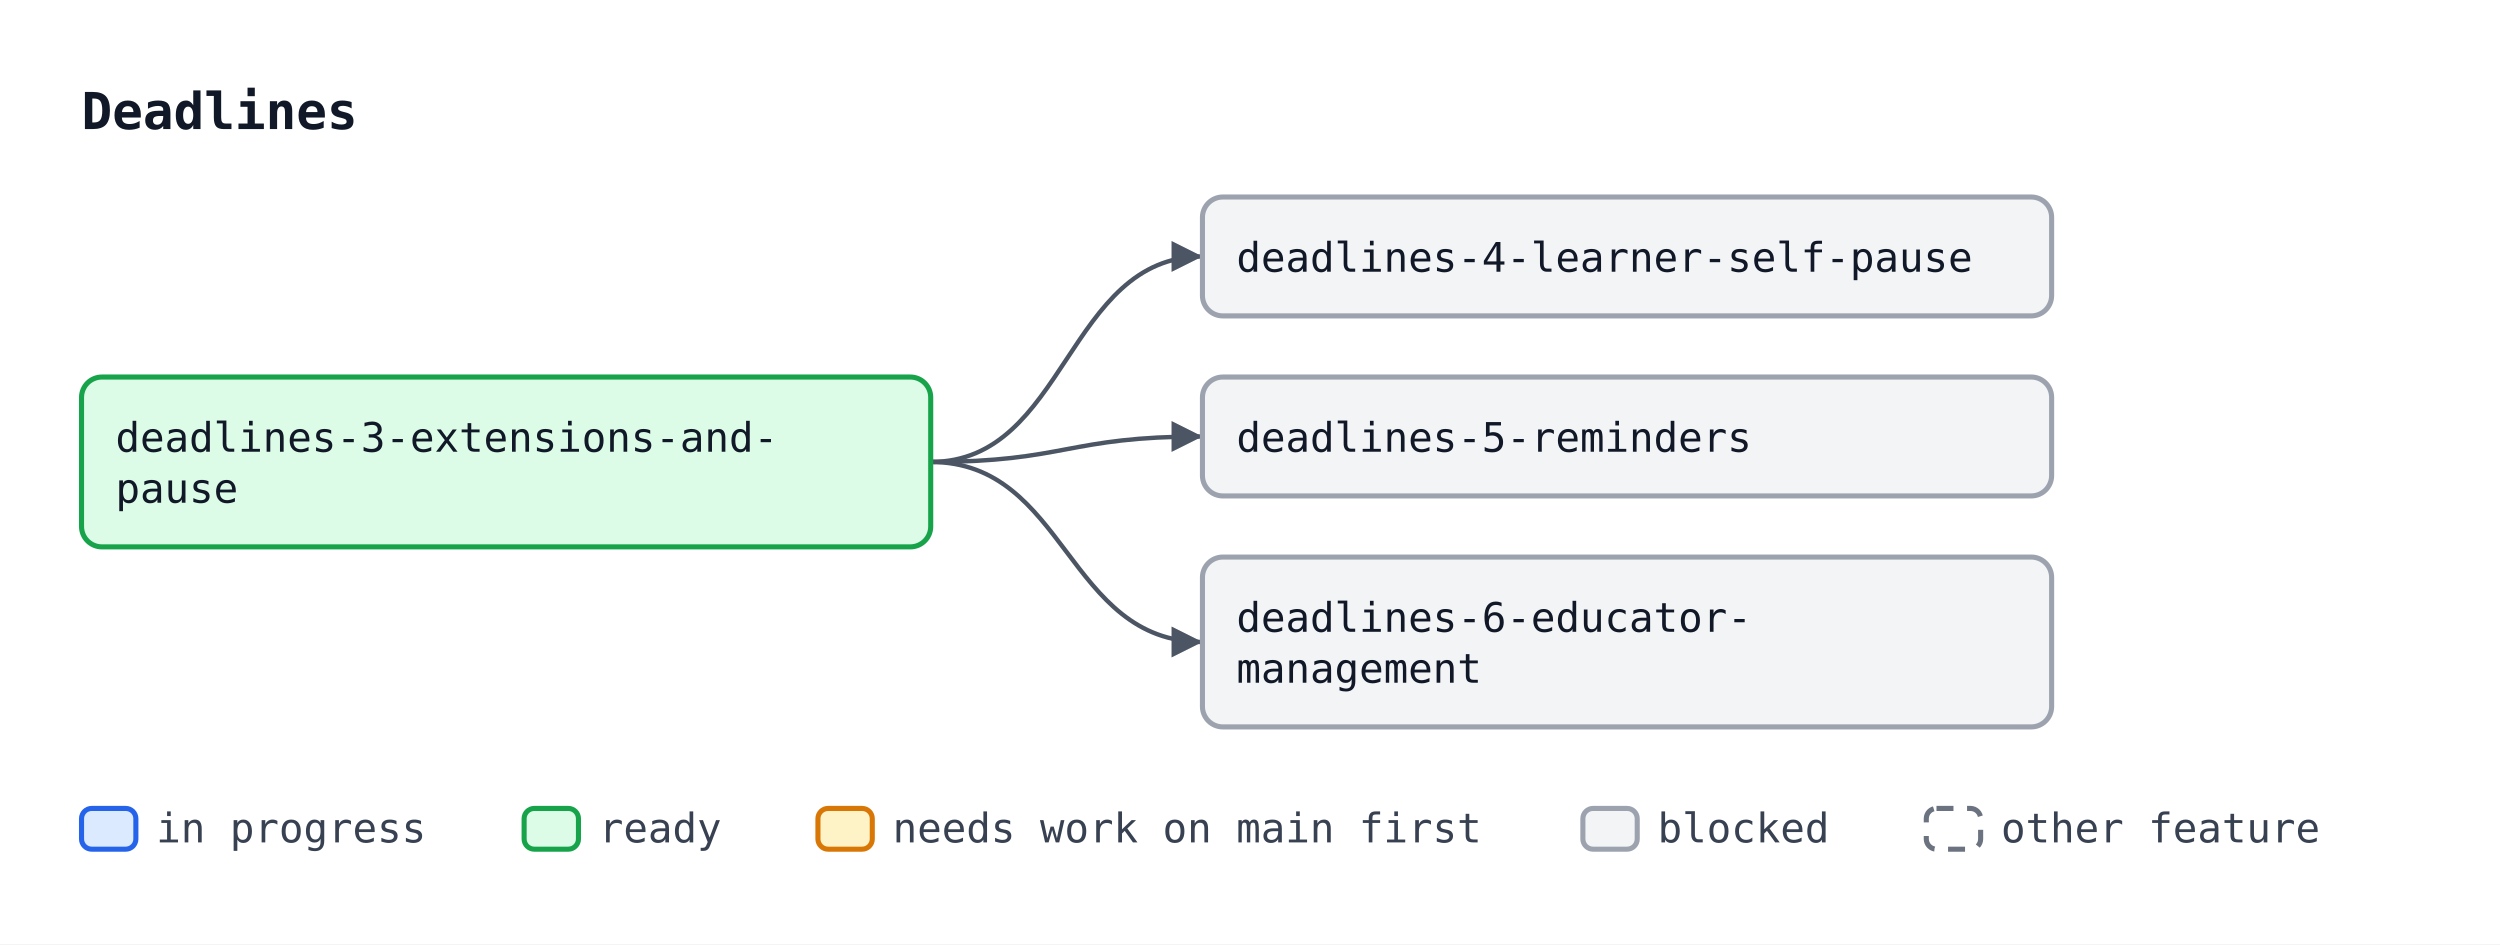
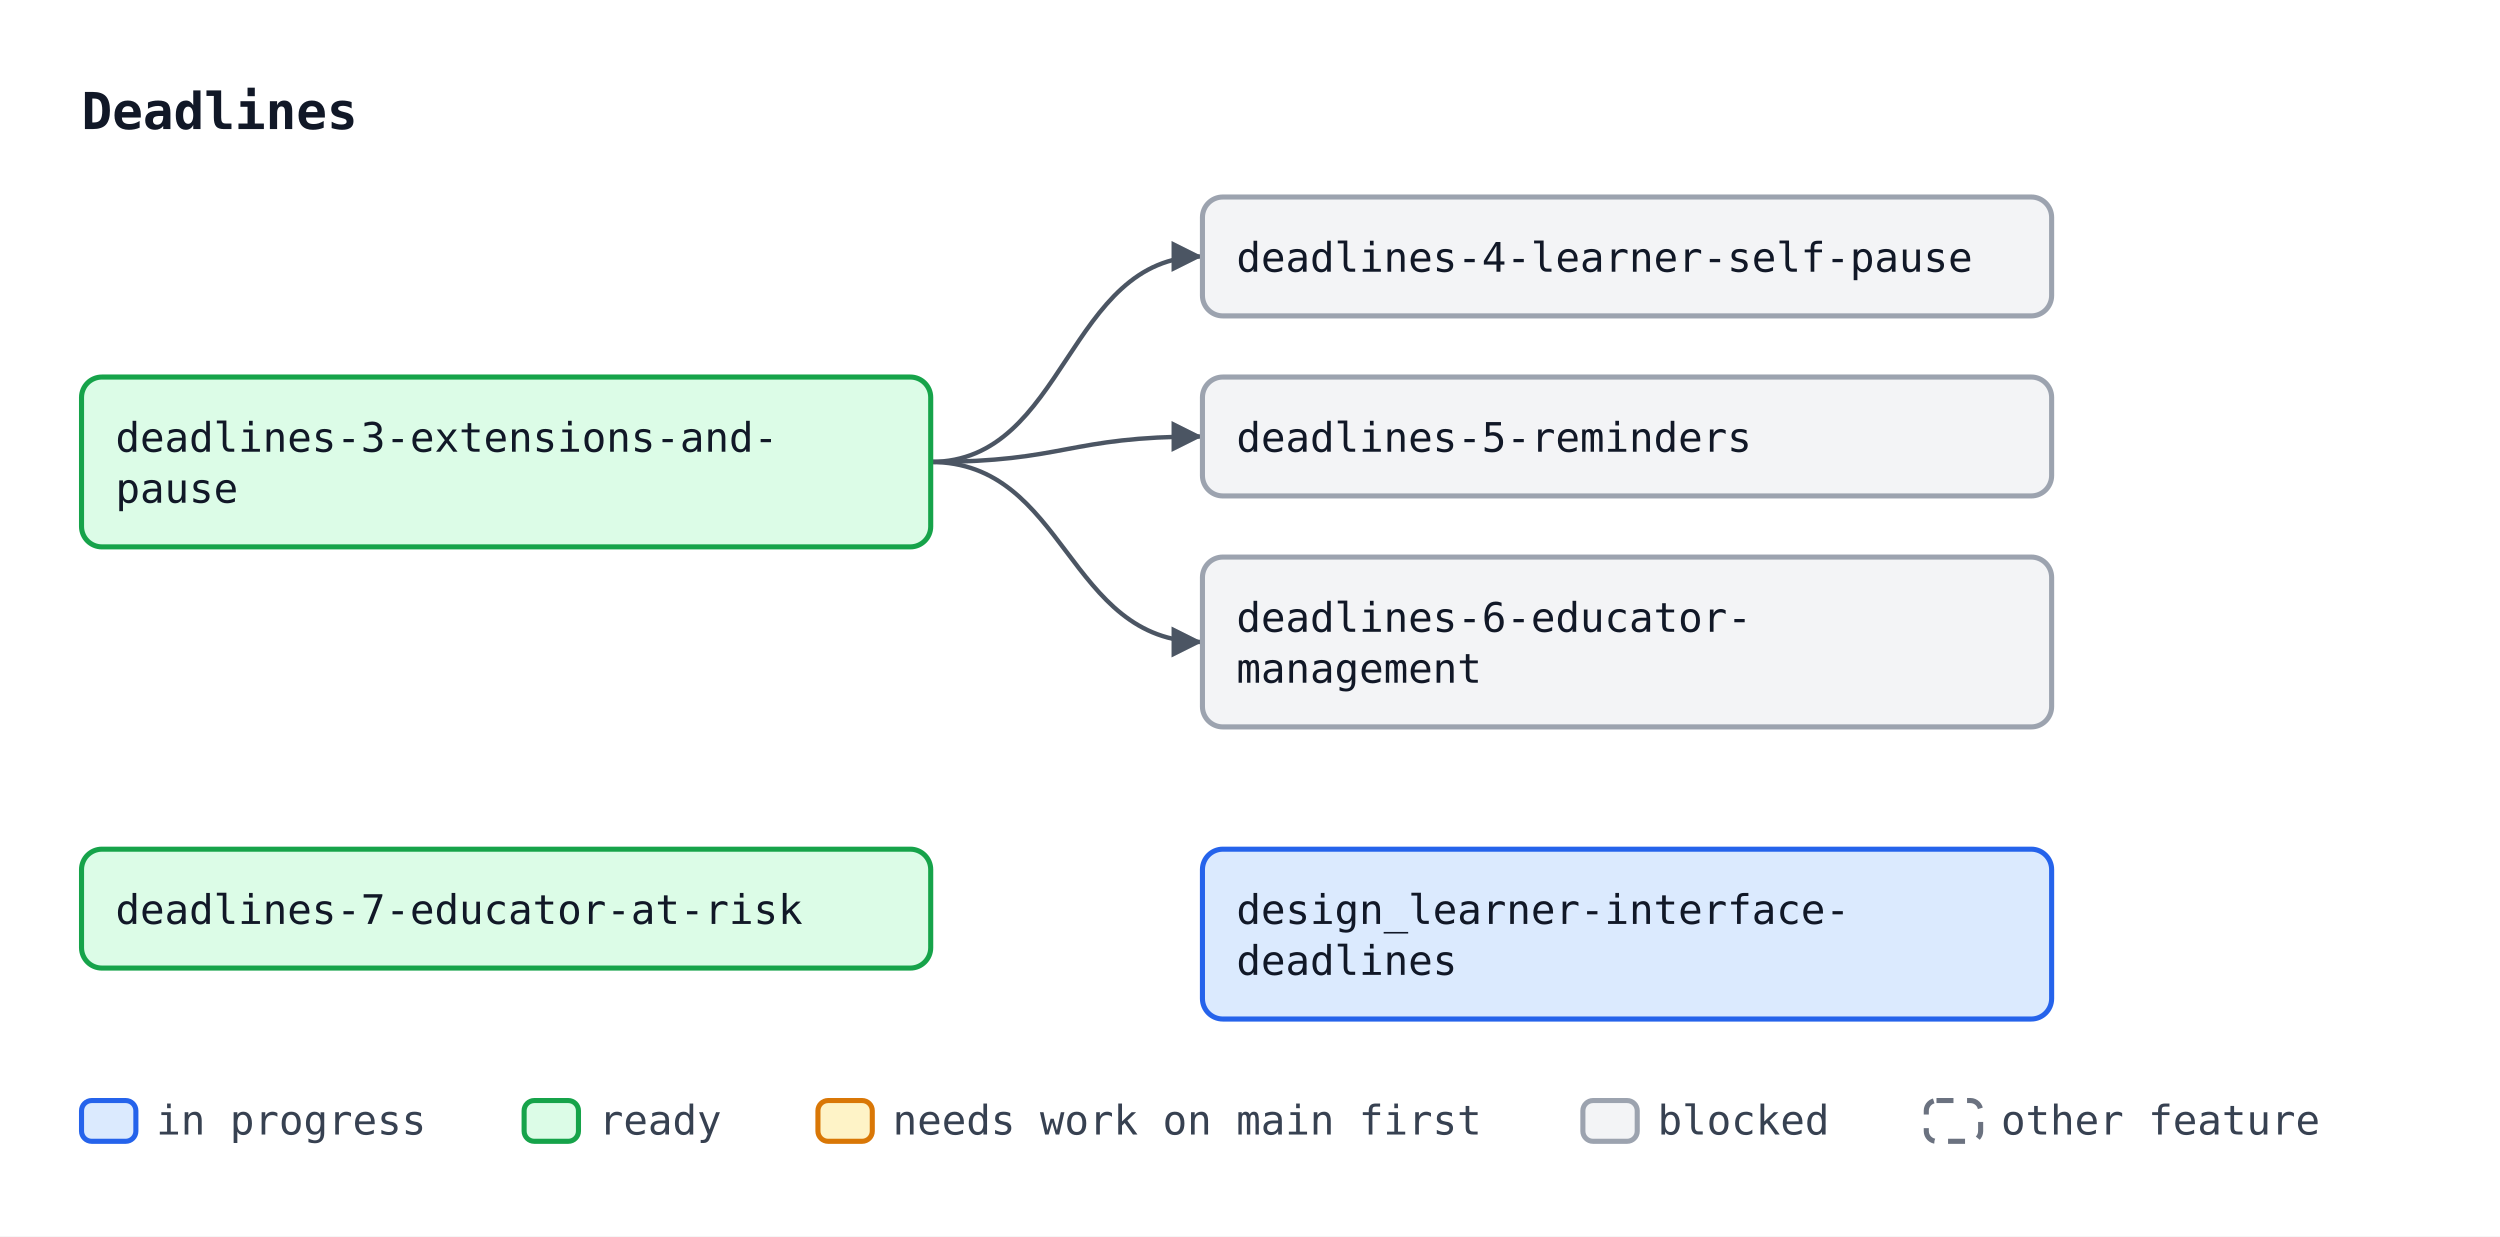
- <svg xmlns="http://www.w3.org/2000/svg" width="736" height="278" viewBox="0 0 736 278" font-family="ui-monospace, SFMono-Regular, Menlo, Consolas, monospace" font-size="12">
+ <svg xmlns="http://www.w3.org/2000/svg" width="736" height="364" viewBox="0 0 736 364" font-family="ui-monospace, SFMono-Regular, Menlo, Consolas, monospace" font-size="12">
  <defs>
    <marker id="arrow" viewBox="0 0 10 10" refX="10" refY="5" markerWidth="7" markerHeight="7" orient="auto-start-reverse">
      <path d="M0,0 L10,5 L0,10 z" fill="#4b5563" />
    </marker>
  </defs>
-   <rect width="736" height="278" fill="#ffffff" />
+   <rect width="736" height="364" fill="#ffffff" />
  <text x="24" y="38" font-size="15" font-weight="bold" fill="#111827">Deadlines</text>
  <path d="M274.0,136.0 C314.0,136.0 314.0,75.5 354.0,75.5" fill="none" stroke="#4b5563" stroke-width="1.3" marker-end="url(#arrow)" />
  <path d="M274.0,136.0 C314.0,136.0 314.0,128.5 354.0,128.5" fill="none" stroke="#4b5563" stroke-width="1.3" marker-end="url(#arrow)" />
  <path d="M274.0,136.0 C314.0,136.0 314.0,189.0 354.0,189.0" fill="none" stroke="#4b5563" stroke-width="1.3" marker-end="url(#arrow)" />
  <rect x="24.0" y="111.0" width="250" height="50" rx="6" fill="#dcfce7" stroke="#16a34a" stroke-width="1.5" />
  <text x="34.0" y="133.0" fill="#111827">deadlines-3-extensions-and-</text>
  <text x="34.0" y="148.0" fill="#111827">pause</text>
  <rect x="354.0" y="58.0" width="250" height="35" rx="6" fill="#f3f4f6" stroke="#9ca3af" stroke-width="1.5" />
  <text x="364.0" y="80.0" fill="#111827">deadlines-4-learner-self-pause</text>
  <rect x="354.0" y="111.0" width="250" height="35" rx="6" fill="#f3f4f6" stroke="#9ca3af" stroke-width="1.5" />
  <text x="364.0" y="133.0" fill="#111827">deadlines-5-reminders</text>
  <rect x="354.0" y="164.0" width="250" height="50" rx="6" fill="#f3f4f6" stroke="#9ca3af" stroke-width="1.5" />
  <text x="364.0" y="186.0" fill="#111827">deadlines-6-educator-</text>
  <text x="364.0" y="201.0" fill="#111827">management</text>
-   <rect x="24.0" y="238" width="16" height="12" rx="3" fill="#dbeafe" stroke="#2563eb" stroke-width="1.5" />
-   <text x="46.0" y="248" fill="#374151">in progress</text>
-   <rect x="154.3" y="238" width="16" height="12" rx="3" fill="#dcfce7" stroke="#16a34a" stroke-width="1.5" />
-   <text x="176.3" y="248" fill="#374151">ready</text>
-   <rect x="240.8" y="238" width="16" height="12" rx="3" fill="#fef3c7" stroke="#d97706" stroke-width="1.5" />
-   <text x="262.8" y="248" fill="#374151">needs work on main first</text>
-   <rect x="466.0" y="238" width="16" height="12" rx="3" fill="#f3f4f6" stroke="#9ca3af" stroke-width="1.5" />
-   <text x="488.0" y="248" fill="#374151">blocked</text>
-   <rect x="567.1" y="238" width="16" height="12" rx="3" fill="#ffffff" stroke="#6b7280" stroke-width="1.5" stroke-dasharray="5 4" />
-   <text x="589.1" y="248" fill="#374151">other feature</text>
+   <rect x="24.0" y="250.0" width="250" height="35" rx="6" fill="#dcfce7" stroke="#16a34a" stroke-width="1.5" />
+   <text x="34.0" y="272.0" fill="#111827">deadlines-7-educator-at-risk</text>
+   <rect x="354.0" y="250.0" width="250" height="50" rx="6" fill="#dbeafe" stroke="#2563eb" stroke-width="1.5" />
+   <text x="364.0" y="272.0" fill="#111827">design_learner-interface-</text>
+   <text x="364.0" y="287.0" fill="#111827">deadlines</text>
+   <rect x="24.0" y="324" width="16" height="12" rx="3" fill="#dbeafe" stroke="#2563eb" stroke-width="1.5" />
+   <text x="46.0" y="334" fill="#374151">in progress</text>
+   <rect x="154.3" y="324" width="16" height="12" rx="3" fill="#dcfce7" stroke="#16a34a" stroke-width="1.5" />
+   <text x="176.3" y="334" fill="#374151">ready</text>
+   <rect x="240.8" y="324" width="16" height="12" rx="3" fill="#fef3c7" stroke="#d97706" stroke-width="1.5" />
+   <text x="262.8" y="334" fill="#374151">needs work on main first</text>
+   <rect x="466.0" y="324" width="16" height="12" rx="3" fill="#f3f4f6" stroke="#9ca3af" stroke-width="1.5" />
+   <text x="488.0" y="334" fill="#374151">blocked</text>
+   <rect x="567.1" y="324" width="16" height="12" rx="3" fill="#ffffff" stroke="#6b7280" stroke-width="1.5" stroke-dasharray="5 4" />
+   <text x="589.1" y="334" fill="#374151">other feature</text>
</svg>
